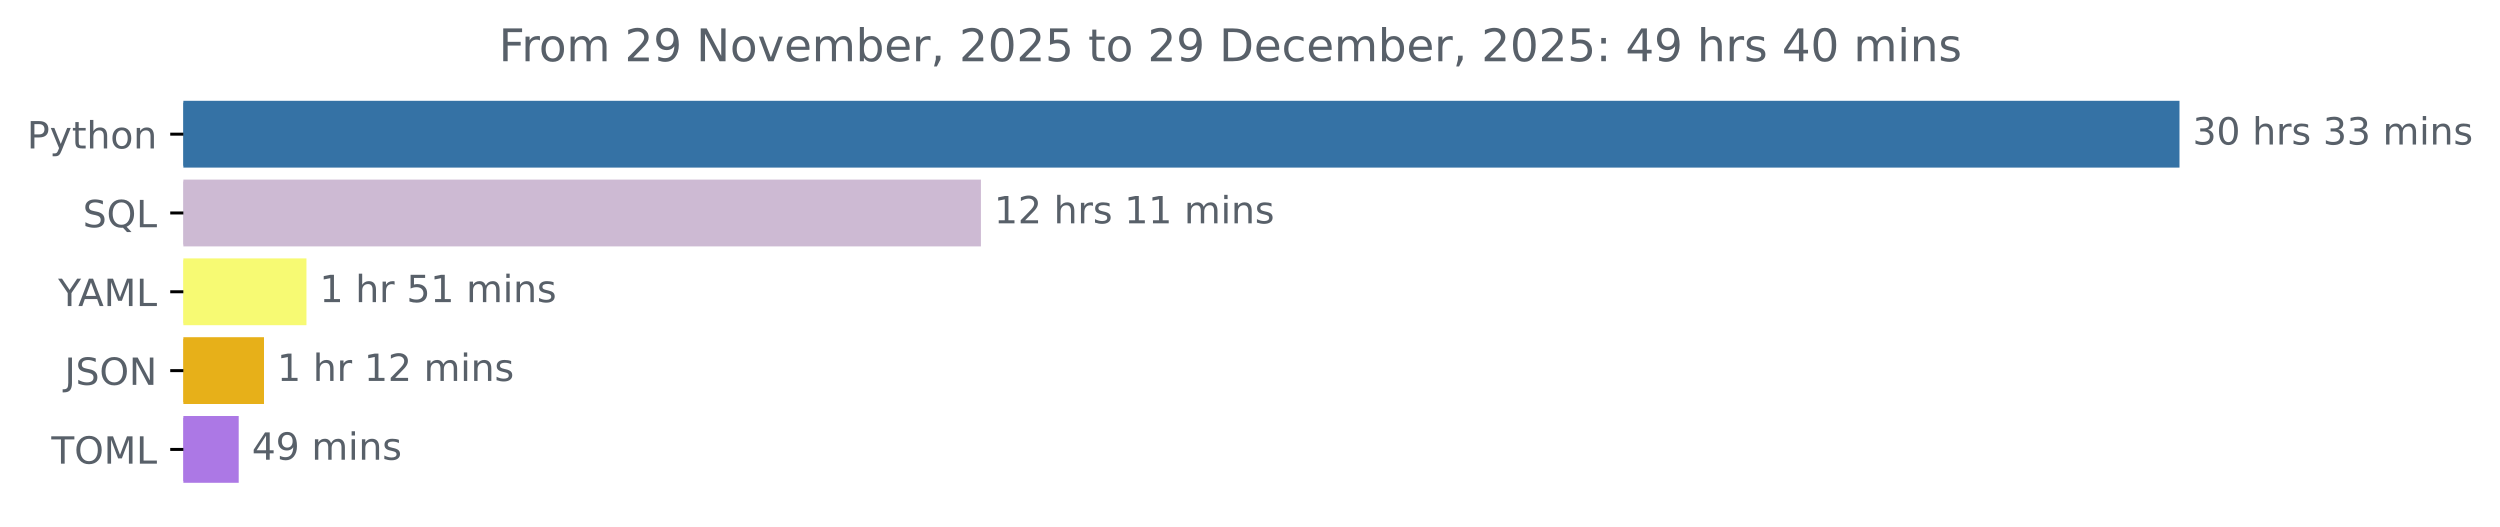
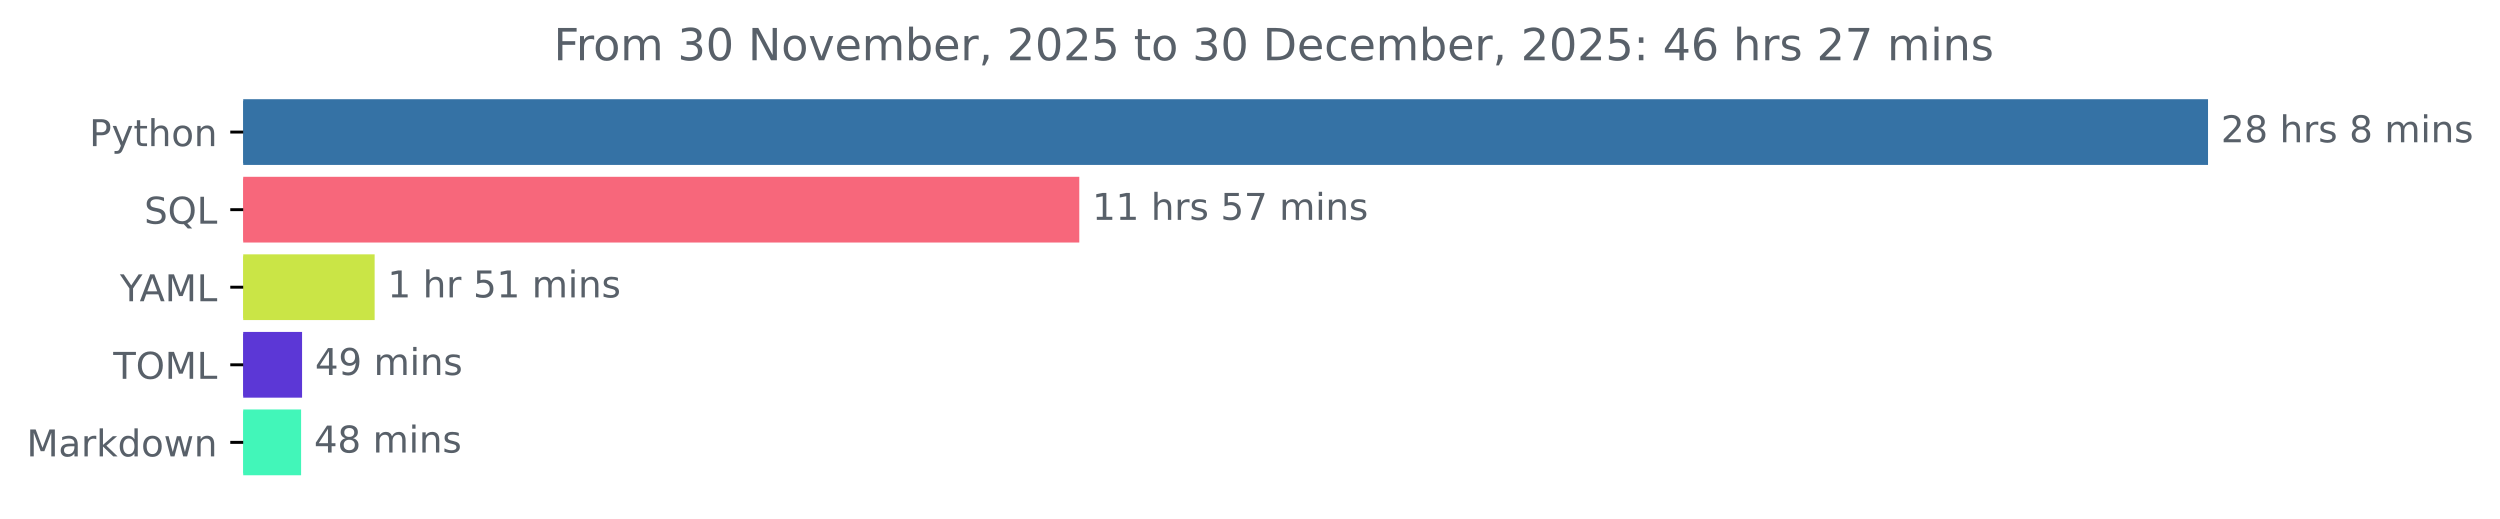
- <svg xmlns="http://www.w3.org/2000/svg" xmlns:xlink="http://www.w3.org/1999/xlink" width="666.199pt" height="140.398pt" viewBox="0 0 666.199 140.398" version="1.1">
+ <svg xmlns="http://www.w3.org/2000/svg" xmlns:xlink="http://www.w3.org/1999/xlink" width="676.815pt" height="140.398pt" viewBox="0 0 676.815 140.398" version="1.1">
  <defs>
    <style type="text/css">*{stroke-linejoin: round; stroke-linecap: butt}</style>
  </defs>
  <g id="figure_1">
    <g id="patch_1">
-       <path d="M 0 140.398  L 666.199 140.398  L 666.199 0  L 0 0  L 0 140.398  z " style="fill: none" />
+       <path d="M 0 140.398  L 676.815 140.398  L 676.815 0  L 0 0  L 0 140.398  z " style="fill: none" />
    </g>
    <g id="axes_1">
      <g id="patch_2">
-         <path d="M 48.862 27.358  L 580.291 27.358  L 580.291 44.158  L 48.862 44.158  z " clip-path="url(#p1a5bcbcc40)" style="fill: #3572a5; stroke: #3572a5; stroke-linejoin: miter" />
+         <path d="M 65.841 27.358  L 597.269 27.358  L 597.269 44.158  L 65.841 44.158  z " clip-path="url(#p76e2426ab1)" style="fill: #3572a5; stroke: #3572a5; stroke-linejoin: miter" />
      </g>
      <g id="patch_3">
-         <path d="M 48.862 48.358  L 260.898 48.358  L 260.898 65.158  L 48.862 65.158  z " clip-path="url(#p1a5bcbcc40)" style="fill: #cdbad3; stroke: #cdbad3; stroke-linejoin: miter" />
+         <path d="M 65.841 48.358  L 291.691 48.358  L 291.691 65.158  L 65.841 65.158  z " clip-path="url(#p76e2426ab1)" style="fill: #f7677b; stroke: #f7677b; stroke-linejoin: miter" />
      </g>
      <g id="patch_4">
-         <path d="M 48.862 69.358  L 81.165 69.358  L 81.165 86.158  L 48.862 86.158  z " clip-path="url(#p1a5bcbcc40)" style="fill: #f7fa73; stroke: #f7fa73; stroke-linejoin: miter" />
+         <path d="M 65.841 69.358  L 100.924 69.358  L 100.924 86.158  L 65.841 86.158  z " clip-path="url(#p76e2426ab1)" style="fill: #cae546; stroke: #cae546; stroke-linejoin: miter" />
      </g>
      <g id="patch_5">
-         <path d="M 48.862 90.358  L 69.85 90.358  L 69.85 107.158  L 48.862 107.158  z " clip-path="url(#p1a5bcbcc40)" style="fill: #e7b019; stroke: #e7b019; stroke-linejoin: miter" />
+         <path d="M 65.841 90.358  L 81.277 90.358  L 81.277 107.158  L 65.841 107.158  z " clip-path="url(#p76e2426ab1)" style="fill: #5c37d6; stroke: #5c37d6; stroke-linejoin: miter" />
      </g>
      <g id="patch_6">
-         <path d="M 48.862 111.358  L 63.113 111.358  L 63.113 128.158  L 48.862 128.158  z " clip-path="url(#p1a5bcbcc40)" style="fill: #ac78e5; stroke: #ac78e5; stroke-linejoin: miter" />
+         <path d="M 65.841 111.358  L 81.014 111.358  L 81.014 128.158  L 65.841 128.158  z " clip-path="url(#p76e2426ab1)" style="fill: #42f6b9; stroke: #42f6b9; stroke-linejoin: miter" />
      </g>
      <g id="matplotlib.axis_1" />
      <g id="matplotlib.axis_2">
        <g id="ytick_1">
          <g id="line2d_1">
            <defs>
-               <path id="ma7f3df2b19" d="M 0 0  L -3.5 0  " style="stroke: #000000; stroke-width: 0.8" />
+               <path id="m87bf134a7a" d="M 0 0  L -3.5 0  " style="stroke: #000000; stroke-width: 0.8" />
            </defs>
            <g>
-               <use xlink:href="#ma7f3df2b19" x="48.862" y="35.758" style="stroke: #000000; stroke-width: 0.8" />
+               <use xlink:href="#m87bf134a7a" x="65.841" y="35.758" style="stroke: #000000; stroke-width: 0.8" />
            </g>
          </g>
          <g id="text_1">
-             <g style="fill: #586069" transform="translate(7.2 39.55734) scale(0.1 -0.1)">
+             <g style="fill: #586069" transform="translate(24.17813 39.55734) scale(0.1 -0.1)">
              <defs>
                <path id="DejaVuSans-50" d="M 1259 4147  L 1259 2394  L 2053 2394  Q 2494 2394 2734 2622  Q 2975 2850 2975 3272  Q 2975 3691 2734 3919  Q 2494 4147 2053 4147  L 1259 4147  z M 628 4666  L 2053 4666  Q 2838 4666 3239 4311  Q 3641 3956 3641 3272  Q 3641 2581 3239 2228  Q 2838 1875 2053 1875  L 1259 1875  L 1259 0  L 628 0  L 628 4666  z " transform="scale(0.015625)" />
                <path id="DejaVuSans-79" d="M 2059 -325  Q 1816 -950 1584 -1140  Q 1353 -1331 966 -1331  L 506 -1331  L 506 -850  L 844 -850  Q 1081 -850 1212 -737  Q 1344 -625 1503 -206  L 1606 56  L 191 3500  L 800 3500  L 1894 763  L 2988 3500  L 3597 3500  L 2059 -325  z " transform="scale(0.015625)" />
                <path id="DejaVuSans-74" d="M 1172 4494  L 1172 3500  L 2356 3500  L 2356 3053  L 1172 3053  L 1172 1153  Q 1172 725 1289 603  Q 1406 481 1766 481  L 2356 481  L 2356 0  L 1766 0  Q 1100 0 847 248  Q 594 497 594 1153  L 594 3053  L 172 3053  L 172 3500  L 594 3500  L 594 4494  L 1172 4494  z " transform="scale(0.015625)" />
                <path id="DejaVuSans-68" d="M 3513 2113  L 3513 0  L 2938 0  L 2938 2094  Q 2938 2591 2744 2837  Q 2550 3084 2163 3084  Q 1697 3084 1428 2787  Q 1159 2491 1159 1978  L 1159 0  L 581 0  L 581 4863  L 1159 4863  L 1159 2956  Q 1366 3272 1645 3428  Q 1925 3584 2291 3584  Q 2894 3584 3203 3211  Q 3513 2838 3513 2113  z " transform="scale(0.015625)" />
                <path id="DejaVuSans-6f" d="M 1959 3097  Q 1497 3097 1228 2736  Q 959 2375 959 1747  Q 959 1119 1226 758  Q 1494 397 1959 397  Q 2419 397 2687 759  Q 2956 1122 2956 1747  Q 2956 2369 2687 2733  Q 2419 3097 1959 3097  z M 1959 3584  Q 2709 3584 3137 3096  Q 3566 2609 3566 1747  Q 3566 888 3137 398  Q 2709 -91 1959 -91  Q 1206 -91 779 398  Q 353 888 353 1747  Q 353 2609 779 3096  Q 1206 3584 1959 3584  z " transform="scale(0.015625)" />
                <path id="DejaVuSans-6e" d="M 3513 2113  L 3513 0  L 2938 0  L 2938 2094  Q 2938 2591 2744 2837  Q 2550 3084 2163 3084  Q 1697 3084 1428 2787  Q 1159 2491 1159 1978  L 1159 0  L 581 0  L 581 3500  L 1159 3500  L 1159 2956  Q 1366 3272 1645 3428  Q 1925 3584 2291 3584  Q 2894 3584 3203 3211  Q 3513 2838 3513 2113  z " transform="scale(0.015625)" />
              </defs>
              <use xlink:href="#DejaVuSans-50" />
              <use xlink:href="#DejaVuSans-79" x="60.303" />
              <use xlink:href="#DejaVuSans-74" x="119.482" />
              <use xlink:href="#DejaVuSans-68" x="158.691" />
              <use xlink:href="#DejaVuSans-6f" x="222.07" />
              <use xlink:href="#DejaVuSans-6e" x="283.252" />
            </g>
          </g>
        </g>
        <g id="ytick_2">
          <g id="line2d_2">
            <g>
-               <use xlink:href="#ma7f3df2b19" x="48.862" y="56.758" style="stroke: #000000; stroke-width: 0.8" />
+               <use xlink:href="#m87bf134a7a" x="65.841" y="56.758" style="stroke: #000000; stroke-width: 0.8" />
            </g>
          </g>
          <g id="text_2">
-             <g style="fill: #586069" transform="translate(22.07031 60.55734) scale(0.1 -0.1)">
+             <g style="fill: #586069" transform="translate(39.04844 60.55734) scale(0.1 -0.1)">
              <defs>
                <path id="DejaVuSans-53" d="M 3425 4513  L 3425 3897  Q 3066 4069 2747 4153  Q 2428 4238 2131 4238  Q 1616 4238 1336 4038  Q 1056 3838 1056 3469  Q 1056 3159 1242 3001  Q 1428 2844 1947 2747  L 2328 2669  Q 3034 2534 3370 2195  Q 3706 1856 3706 1288  Q 3706 609 3251 259  Q 2797 -91 1919 -91  Q 1588 -91 1214 -16  Q 841 59 441 206  L 441 856  Q 825 641 1194 531  Q 1563 422 1919 422  Q 2459 422 2753 634  Q 3047 847 3047 1241  Q 3047 1584 2836 1778  Q 2625 1972 2144 2069  L 1759 2144  Q 1053 2284 737 2584  Q 422 2884 422 3419  Q 422 4038 858 4394  Q 1294 4750 2059 4750  Q 2388 4750 2728 4690  Q 3069 4631 3425 4513  z " transform="scale(0.015625)" />
                <path id="DejaVuSans-51" d="M 2522 4238  Q 1834 4238 1429 3725  Q 1025 3213 1025 2328  Q 1025 1447 1429 934  Q 1834 422 2522 422  Q 3209 422 3611 934  Q 4013 1447 4013 2328  Q 4013 3213 3611 3725  Q 3209 4238 2522 4238  z M 3406 84  L 4238 -825  L 3475 -825  L 2784 -78  Q 2681 -84 2626 -87  Q 2572 -91 2522 -91  Q 1538 -91 948 567  Q 359 1225 359 2328  Q 359 3434 948 4092  Q 1538 4750 2522 4750  Q 3503 4750 4090 4092  Q 4678 3434 4678 2328  Q 4678 1516 4351 937  Q 4025 359 3406 84  z " transform="scale(0.015625)" />
                <path id="DejaVuSans-4c" d="M 628 4666  L 1259 4666  L 1259 531  L 3531 531  L 3531 0  L 628 0  L 628 4666  z " transform="scale(0.015625)" />
              </defs>
              <use xlink:href="#DejaVuSans-53" />
              <use xlink:href="#DejaVuSans-51" x="63.477" />
              <use xlink:href="#DejaVuSans-4c" x="142.188" />
            </g>
          </g>
        </g>
        <g id="ytick_3">
          <g id="line2d_3">
            <g>
-               <use xlink:href="#ma7f3df2b19" x="48.862" y="77.758" style="stroke: #000000; stroke-width: 0.8" />
+               <use xlink:href="#m87bf134a7a" x="65.841" y="77.758" style="stroke: #000000; stroke-width: 0.8" />
            </g>
          </g>
          <g id="text_3">
-             <g style="fill: #586069" transform="translate(15.48906 81.55734) scale(0.1 -0.1)">
+             <g style="fill: #586069" transform="translate(32.46719 81.55734) scale(0.1 -0.1)">
              <defs>
                <path id="DejaVuSans-59" d="M -13 4666  L 666 4666  L 1959 2747  L 3244 4666  L 3922 4666  L 2272 2222  L 2272 0  L 1638 0  L 1638 2222  L -13 4666  z " transform="scale(0.015625)" />
                <path id="DejaVuSans-41" d="M 2188 4044  L 1331 1722  L 3047 1722  L 2188 4044  z M 1831 4666  L 2547 4666  L 4325 0  L 3669 0  L 3244 1197  L 1141 1197  L 716 0  L 50 0  L 1831 4666  z " transform="scale(0.015625)" />
                <path id="DejaVuSans-4d" d="M 628 4666  L 1569 4666  L 2759 1491  L 3956 4666  L 4897 4666  L 4897 0  L 4281 0  L 4281 4097  L 3078 897  L 2444 897  L 1241 4097  L 1241 0  L 628 0  L 628 4666  z " transform="scale(0.015625)" />
              </defs>
              <use xlink:href="#DejaVuSans-59" />
              <use xlink:href="#DejaVuSans-41" x="53.334" />
              <use xlink:href="#DejaVuSans-4d" x="121.742" />
              <use xlink:href="#DejaVuSans-4c" x="208.021" />
            </g>
          </g>
        </g>
        <g id="ytick_4">
          <g id="line2d_4">
            <g>
-               <use xlink:href="#ma7f3df2b19" x="48.862" y="98.758" style="stroke: #000000; stroke-width: 0.8" />
+               <use xlink:href="#m87bf134a7a" x="65.841" y="98.758" style="stroke: #000000; stroke-width: 0.8" />
            </g>
          </g>
          <g id="text_4">
-             <g style="fill: #586069" transform="translate(17.21094 102.5573) scale(0.1 -0.1)">
-               <defs>
-                 <path id="DejaVuSans-4a" d="M 628 4666  L 1259 4666  L 1259 325  Q 1259 -519 939 -900  Q 619 -1281 -91 -1281  L -331 -1281  L -331 -750  L -134 -750  Q 284 -750 456 -515  Q 628 -281 628 325  L 628 4666  z " transform="scale(0.015625)" />
+             <g style="fill: #586069" transform="translate(30.66094 102.5573) scale(0.1 -0.1)">
+               <defs>
+                 <path id="DejaVuSans-54" d="M -19 4666  L 3928 4666  L 3928 4134  L 2272 4134  L 2272 0  L 1638 0  L 1638 4134  L -19 4134  L -19 4666  z " transform="scale(0.015625)" />
                <path id="DejaVuSans-4f" d="M 2522 4238  Q 1834 4238 1429 3725  Q 1025 3213 1025 2328  Q 1025 1447 1429 934  Q 1834 422 2522 422  Q 3209 422 3611 934  Q 4013 1447 4013 2328  Q 4013 3213 3611 3725  Q 3209 4238 2522 4238  z M 2522 4750  Q 3503 4750 4090 4092  Q 4678 3434 4678 2328  Q 4678 1225 4090 567  Q 3503 -91 2522 -91  Q 1538 -91 948 565  Q 359 1222 359 2328  Q 359 3434 948 4092  Q 1538 4750 2522 4750  z " transform="scale(0.015625)" />
-                 <path id="DejaVuSans-4e" d="M 628 4666  L 1478 4666  L 3547 763  L 3547 4666  L 4159 4666  L 4159 0  L 3309 0  L 1241 3903  L 1241 0  L 628 0  L 628 4666  z " transform="scale(0.015625)" />
-               </defs>
-               <use xlink:href="#DejaVuSans-4a" />
-               <use xlink:href="#DejaVuSans-53" x="29.492" />
-               <use xlink:href="#DejaVuSans-4f" x="92.969" />
-               <use xlink:href="#DejaVuSans-4e" x="171.68" />
-             </g>
-           </g>
-         </g>
-         <g id="ytick_5">
-           <g id="line2d_5">
-             <g>
-               <use xlink:href="#ma7f3df2b19" x="48.862" y="119.758" style="stroke: #000000; stroke-width: 0.8" />
-             </g>
-           </g>
-           <g id="text_5">
-             <g style="fill: #586069" transform="translate(13.68281 123.5573) scale(0.1 -0.1)">
-               <defs>
-                 <path id="DejaVuSans-54" d="M -19 4666  L 3928 4666  L 3928 4134  L 2272 4134  L 2272 0  L 1638 0  L 1638 4134  L -19 4134  L -19 4666  z " transform="scale(0.015625)" />
              </defs>
              <use xlink:href="#DejaVuSans-54" />
              <use xlink:href="#DejaVuSans-4f" x="61.084" />
              <use xlink:href="#DejaVuSans-4d" x="139.795" />
              <use xlink:href="#DejaVuSans-4c" x="226.074" />
            </g>
          </g>
        </g>
+         <g id="ytick_5">
+           <g id="line2d_5">
+             <g>
+               <use xlink:href="#m87bf134a7a" x="65.841" y="119.758" style="stroke: #000000; stroke-width: 0.8" />
+             </g>
+           </g>
+           <g id="text_5">
+             <g style="fill: #586069" transform="translate(7.2 123.5573) scale(0.1 -0.1)">
+               <defs>
+                 <path id="DejaVuSans-61" d="M 2194 1759  Q 1497 1759 1228 1600  Q 959 1441 959 1056  Q 959 750 1161 570  Q 1363 391 1709 391  Q 2188 391 2477 730  Q 2766 1069 2766 1631  L 2766 1759  L 2194 1759  z M 3341 1997  L 3341 0  L 2766 0  L 2766 531  Q 2569 213 2275 61  Q 1981 -91 1556 -91  Q 1019 -91 701 211  Q 384 513 384 1019  Q 384 1609 779 1909  Q 1175 2209 1959 2209  L 2766 2209  L 2766 2266  Q 2766 2663 2505 2880  Q 2244 3097 1772 3097  Q 1472 3097 1187 3025  Q 903 2953 641 2809  L 641 3341  Q 956 3463 1253 3523  Q 1550 3584 1831 3584  Q 2591 3584 2966 3190  Q 3341 2797 3341 1997  z " transform="scale(0.015625)" />
+                 <path id="DejaVuSans-72" d="M 2631 2963  Q 2534 3019 2420 3045  Q 2306 3072 2169 3072  Q 1681 3072 1420 2755  Q 1159 2438 1159 1844  L 1159 0  L 581 0  L 581 3500  L 1159 3500  L 1159 2956  Q 1341 3275 1631 3429  Q 1922 3584 2338 3584  Q 2397 3584 2469 3576  Q 2541 3569 2628 3553  L 2631 2963  z " transform="scale(0.015625)" />
+                 <path id="DejaVuSans-6b" d="M 581 4863  L 1159 4863  L 1159 1991  L 2875 3500  L 3609 3500  L 1753 1863  L 3688 0  L 2938 0  L 1159 1709  L 1159 0  L 581 0  L 581 4863  z " transform="scale(0.015625)" />
+                 <path id="DejaVuSans-64" d="M 2906 2969  L 2906 4863  L 3481 4863  L 3481 0  L 2906 0  L 2906 525  Q 2725 213 2448 61  Q 2172 -91 1784 -91  Q 1150 -91 751 415  Q 353 922 353 1747  Q 353 2572 751 3078  Q 1150 3584 1784 3584  Q 2172 3584 2448 3432  Q 2725 3281 2906 2969  z M 947 1747  Q 947 1113 1208 752  Q 1469 391 1925 391  Q 2381 391 2643 752  Q 2906 1113 2906 1747  Q 2906 2381 2643 2742  Q 2381 3103 1925 3103  Q 1469 3103 1208 2742  Q 947 2381 947 1747  z " transform="scale(0.015625)" />
+                 <path id="DejaVuSans-77" d="M 269 3500  L 844 3500  L 1563 769  L 2278 3500  L 2956 3500  L 3675 769  L 4391 3500  L 4966 3500  L 4050 0  L 3372 0  L 2619 2869  L 1863 0  L 1184 0  L 269 3500  z " transform="scale(0.015625)" />
+               </defs>
+               <use xlink:href="#DejaVuSans-4d" />
+               <use xlink:href="#DejaVuSans-61" x="86.279" />
+               <use xlink:href="#DejaVuSans-72" x="147.559" />
+               <use xlink:href="#DejaVuSans-6b" x="188.672" />
+               <use xlink:href="#DejaVuSans-64" x="246.582" />
+               <use xlink:href="#DejaVuSans-6f" x="310.059" />
+               <use xlink:href="#DejaVuSans-77" x="371.24" />
+               <use xlink:href="#DejaVuSans-6e" x="453.027" />
+             </g>
+           </g>
+         </g>
      </g>
      <g id="text_6">
-         <g style="fill: #586069" transform="translate(584.2911 38.5175) scale(0.1 -0.1)">
+         <g style="fill: #586069" transform="translate(601.2692 38.5175) scale(0.1 -0.1)">
          <defs>
-             <path id="DejaVuSans-33" d="M 2597 2516  Q 3050 2419 3304 2112  Q 3559 1806 3559 1356  Q 3559 666 3084 287  Q 2609 -91 1734 -91  Q 1441 -91 1130 -33  Q 819 25 488 141  L 488 750  Q 750 597 1062 519  Q 1375 441 1716 441  Q 2309 441 2620 675  Q 2931 909 2931 1356  Q 2931 1769 2642 2001  Q 2353 2234 1838 2234  L 1294 2234  L 1294 2753  L 1863 2753  Q 2328 2753 2575 2939  Q 2822 3125 2822 3475  Q 2822 3834 2567 4026  Q 2313 4219 1838 4219  Q 1578 4219 1281 4162  Q 984 4106 628 3988  L 628 4550  Q 988 4650 1302 4700  Q 1616 4750 1894 4750  Q 2613 4750 3031 4423  Q 3450 4097 3450 3541  Q 3450 3153 3228 2886  Q 3006 2619 2597 2516  z " transform="scale(0.015625)" />
-             <path id="DejaVuSans-30" d="M 2034 4250  Q 1547 4250 1301 3770  Q 1056 3291 1056 2328  Q 1056 1369 1301 889  Q 1547 409 2034 409  Q 2525 409 2770 889  Q 3016 1369 3016 2328  Q 3016 3291 2770 3770  Q 2525 4250 2034 4250  z M 2034 4750  Q 2819 4750 3233 4129  Q 3647 3509 3647 2328  Q 3647 1150 3233 529  Q 2819 -91 2034 -91  Q 1250 -91 836 529  Q 422 1150 422 2328  Q 422 3509 836 4129  Q 1250 4750 2034 4750  z " transform="scale(0.015625)" />
+             <path id="DejaVuSans-32" d="M 1228 531  L 3431 531  L 3431 0  L 469 0  L 469 531  Q 828 903 1448 1529  Q 2069 2156 2228 2338  Q 2531 2678 2651 2914  Q 2772 3150 2772 3378  Q 2772 3750 2511 3984  Q 2250 4219 1831 4219  Q 1534 4219 1204 4116  Q 875 4013 500 3803  L 500 4441  Q 881 4594 1212 4672  Q 1544 4750 1819 4750  Q 2544 4750 2975 4387  Q 3406 4025 3406 3419  Q 3406 3131 3298 2873  Q 3191 2616 2906 2266  Q 2828 2175 2409 1742  Q 1991 1309 1228 531  z " transform="scale(0.015625)" />
+             <path id="DejaVuSans-38" d="M 2034 2216  Q 1584 2216 1326 1975  Q 1069 1734 1069 1313  Q 1069 891 1326 650  Q 1584 409 2034 409  Q 2484 409 2743 651  Q 3003 894 3003 1313  Q 3003 1734 2745 1975  Q 2488 2216 2034 2216  z M 1403 2484  Q 997 2584 770 2862  Q 544 3141 544 3541  Q 544 4100 942 4425  Q 1341 4750 2034 4750  Q 2731 4750 3128 4425  Q 3525 4100 3525 3541  Q 3525 3141 3298 2862  Q 3072 2584 2669 2484  Q 3125 2378 3379 2068  Q 3634 1759 3634 1313  Q 3634 634 3220 271  Q 2806 -91 2034 -91  Q 1263 -91 848 271  Q 434 634 434 1313  Q 434 1759 690 2068  Q 947 2378 1403 2484  z M 1172 3481  Q 1172 3119 1398 2916  Q 1625 2713 2034 2713  Q 2441 2713 2670 2916  Q 2900 3119 2900 3481  Q 2900 3844 2670 4047  Q 2441 4250 2034 4250  Q 1625 4250 1398 4047  Q 1172 3844 1172 3481  z " transform="scale(0.015625)" />
            <path id="DejaVuSans-20" transform="scale(0.015625)" />
-             <path id="DejaVuSans-72" d="M 2631 2963  Q 2534 3019 2420 3045  Q 2306 3072 2169 3072  Q 1681 3072 1420 2755  Q 1159 2438 1159 1844  L 1159 0  L 581 0  L 581 3500  L 1159 3500  L 1159 2956  Q 1341 3275 1631 3429  Q 1922 3584 2338 3584  Q 2397 3584 2469 3576  Q 2541 3569 2628 3553  L 2631 2963  z " transform="scale(0.015625)" />
            <path id="DejaVuSans-73" d="M 2834 3397  L 2834 2853  Q 2591 2978 2328 3040  Q 2066 3103 1784 3103  Q 1356 3103 1142 2972  Q 928 2841 928 2578  Q 928 2378 1081 2264  Q 1234 2150 1697 2047  L 1894 2003  Q 2506 1872 2764 1633  Q 3022 1394 3022 966  Q 3022 478 2636 193  Q 2250 -91 1575 -91  Q 1294 -91 989 -36  Q 684 19 347 128  L 347 722  Q 666 556 975 473  Q 1284 391 1588 391  Q 1994 391 2212 530  Q 2431 669 2431 922  Q 2431 1156 2273 1281  Q 2116 1406 1581 1522  L 1381 1569  Q 847 1681 609 1914  Q 372 2147 372 2553  Q 372 3047 722 3315  Q 1072 3584 1716 3584  Q 2034 3584 2315 3537  Q 2597 3491 2834 3397  z " transform="scale(0.015625)" />
            <path id="DejaVuSans-6d" d="M 3328 2828  Q 3544 3216 3844 3400  Q 4144 3584 4550 3584  Q 5097 3584 5394 3201  Q 5691 2819 5691 2113  L 5691 0  L 5113 0  L 5113 2094  Q 5113 2597 4934 2840  Q 4756 3084 4391 3084  Q 3944 3084 3684 2787  Q 3425 2491 3425 1978  L 3425 0  L 2847 0  L 2847 2094  Q 2847 2600 2669 2842  Q 2491 3084 2119 3084  Q 1678 3084 1418 2786  Q 1159 2488 1159 1978  L 1159 0  L 581 0  L 581 3500  L 1159 3500  L 1159 2956  Q 1356 3278 1631 3431  Q 1906 3584 2284 3584  Q 2666 3584 2933 3390  Q 3200 3197 3328 2828  z " transform="scale(0.015625)" />
            <path id="DejaVuSans-69" d="M 603 3500  L 1178 3500  L 1178 0  L 603 0  L 603 3500  z M 603 4863  L 1178 4863  L 1178 4134  L 603 4134  L 603 4863  z " transform="scale(0.015625)" />
          </defs>
-           <use xlink:href="#DejaVuSans-33" />
-           <use xlink:href="#DejaVuSans-30" x="63.623" />
+           <use xlink:href="#DejaVuSans-32" />
+           <use xlink:href="#DejaVuSans-38" x="63.623" />
          <use xlink:href="#DejaVuSans-20" x="127.246" />
          <use xlink:href="#DejaVuSans-68" x="159.033" />
          <use xlink:href="#DejaVuSans-72" x="222.412" />
          <use xlink:href="#DejaVuSans-73" x="263.525" />
          <use xlink:href="#DejaVuSans-20" x="315.625" />
-           <use xlink:href="#DejaVuSans-33" x="347.412" />
-           <use xlink:href="#DejaVuSans-33" x="411.035" />
+           <use xlink:href="#DejaVuSans-38" x="347.412" />
+           <use xlink:href="#DejaVuSans-20" x="411.035" />
+           <use xlink:href="#DejaVuSans-6d" x="442.822" />
+           <use xlink:href="#DejaVuSans-69" x="540.234" />
+           <use xlink:href="#DejaVuSans-6e" x="568.018" />
+           <use xlink:href="#DejaVuSans-73" x="631.396" />
+         </g>
+       </g>
+       <g id="text_7">
+         <g style="fill: #586069" transform="translate(295.6912 59.5175) scale(0.1 -0.1)">
+           <defs>
+             <path id="DejaVuSans-31" d="M 794 531  L 1825 531  L 1825 4091  L 703 3866  L 703 4441  L 1819 4666  L 2450 4666  L 2450 531  L 3481 531  L 3481 0  L 794 0  L 794 531  z " transform="scale(0.015625)" />
+             <path id="DejaVuSans-35" d="M 691 4666  L 3169 4666  L 3169 4134  L 1269 4134  L 1269 2991  Q 1406 3038 1543 3061  Q 1681 3084 1819 3084  Q 2600 3084 3056 2656  Q 3513 2228 3513 1497  Q 3513 744 3044 326  Q 2575 -91 1722 -91  Q 1428 -91 1123 -41  Q 819 9 494 109  L 494 744  Q 775 591 1075 516  Q 1375 441 1709 441  Q 2250 441 2565 725  Q 2881 1009 2881 1497  Q 2881 1984 2565 2268  Q 2250 2553 1709 2553  Q 1456 2553 1204 2497  Q 953 2441 691 2322  L 691 4666  z " transform="scale(0.015625)" />
+             <path id="DejaVuSans-37" d="M 525 4666  L 3525 4666  L 3525 4397  L 1831 0  L 1172 0  L 2766 4134  L 525 4134  L 525 4666  z " transform="scale(0.015625)" />
+           </defs>
+           <use xlink:href="#DejaVuSans-31" />
+           <use xlink:href="#DejaVuSans-31" x="63.623" />
+           <use xlink:href="#DejaVuSans-20" x="127.246" />
+           <use xlink:href="#DejaVuSans-68" x="159.033" />
+           <use xlink:href="#DejaVuSans-72" x="222.412" />
+           <use xlink:href="#DejaVuSans-73" x="263.525" />
+           <use xlink:href="#DejaVuSans-20" x="315.625" />
+           <use xlink:href="#DejaVuSans-35" x="347.412" />
+           <use xlink:href="#DejaVuSans-37" x="411.035" />
          <use xlink:href="#DejaVuSans-20" x="474.658" />
          <use xlink:href="#DejaVuSans-6d" x="506.445" />
          <use xlink:href="#DejaVuSans-69" x="603.857" />
          <use xlink:href="#DejaVuSans-6e" x="631.641" />
          <use xlink:href="#DejaVuSans-73" x="695.02" />
        </g>
      </g>
-       <g id="text_7">
-         <g style="fill: #586069" transform="translate(264.8984 59.5175) scale(0.1 -0.1)">
-           <defs>
-             <path id="DejaVuSans-31" d="M 794 531  L 1825 531  L 1825 4091  L 703 3866  L 703 4441  L 1819 4666  L 2450 4666  L 2450 531  L 3481 531  L 3481 0  L 794 0  L 794 531  z " transform="scale(0.015625)" />
-             <path id="DejaVuSans-32" d="M 1228 531  L 3431 531  L 3431 0  L 469 0  L 469 531  Q 828 903 1448 1529  Q 2069 2156 2228 2338  Q 2531 2678 2651 2914  Q 2772 3150 2772 3378  Q 2772 3750 2511 3984  Q 2250 4219 1831 4219  Q 1534 4219 1204 4116  Q 875 4013 500 3803  L 500 4441  Q 881 4594 1212 4672  Q 1544 4750 1819 4750  Q 2544 4750 2975 4387  Q 3406 4025 3406 3419  Q 3406 3131 3298 2873  Q 3191 2616 2906 2266  Q 2828 2175 2409 1742  Q 1991 1309 1228 531  z " transform="scale(0.015625)" />
-           </defs>
-           <use xlink:href="#DejaVuSans-31" />
-           <use xlink:href="#DejaVuSans-32" x="63.623" />
-           <use xlink:href="#DejaVuSans-20" x="127.246" />
-           <use xlink:href="#DejaVuSans-68" x="159.033" />
-           <use xlink:href="#DejaVuSans-72" x="222.412" />
-           <use xlink:href="#DejaVuSans-73" x="263.525" />
-           <use xlink:href="#DejaVuSans-20" x="315.625" />
-           <use xlink:href="#DejaVuSans-31" x="347.412" />
-           <use xlink:href="#DejaVuSans-31" x="411.035" />
-           <use xlink:href="#DejaVuSans-20" x="474.658" />
-           <use xlink:href="#DejaVuSans-6d" x="506.445" />
-           <use xlink:href="#DejaVuSans-69" x="603.857" />
-           <use xlink:href="#DejaVuSans-6e" x="631.641" />
-           <use xlink:href="#DejaVuSans-73" x="695.02" />
-         </g>
-       </g>
      <g id="text_8">
-         <g style="fill: #586069" transform="translate(85.16451 80.5175) scale(0.1 -0.1)">
-           <defs>
-             <path id="DejaVuSans-35" d="M 691 4666  L 3169 4666  L 3169 4134  L 1269 4134  L 1269 2991  Q 1406 3038 1543 3061  Q 1681 3084 1819 3084  Q 2600 3084 3056 2656  Q 3513 2228 3513 1497  Q 3513 744 3044 326  Q 2575 -91 1722 -91  Q 1428 -91 1123 -41  Q 819 9 494 109  L 494 744  Q 775 591 1075 516  Q 1375 441 1709 441  Q 2250 441 2565 725  Q 2881 1009 2881 1497  Q 2881 1984 2565 2268  Q 2250 2553 1709 2553  Q 1456 2553 1204 2497  Q 953 2441 691 2322  L 691 4666  z " transform="scale(0.015625)" />
-           </defs>
+         <g style="fill: #586069" transform="translate(104.9242 80.5175) scale(0.1 -0.1)">
          <use xlink:href="#DejaVuSans-31" />
          <use xlink:href="#DejaVuSans-20" x="63.623" />
          <use xlink:href="#DejaVuSans-68" x="95.41" />
          <use xlink:href="#DejaVuSans-72" x="158.789" />
          <use xlink:href="#DejaVuSans-20" x="199.902" />
          <use xlink:href="#DejaVuSans-35" x="231.689" />
          <use xlink:href="#DejaVuSans-31" x="295.312" />
          <use xlink:href="#DejaVuSans-20" x="358.936" />
          <use xlink:href="#DejaVuSans-6d" x="390.723" />
          <use xlink:href="#DejaVuSans-69" x="488.135" />
          <use xlink:href="#DejaVuSans-6e" x="515.918" />
          <use xlink:href="#DejaVuSans-73" x="579.297" />
        </g>
      </g>
      <g id="text_9">
-         <g style="fill: #586069" transform="translate(73.85017 101.5175) scale(0.1 -0.1)">
-           <use xlink:href="#DejaVuSans-31" />
-           <use xlink:href="#DejaVuSans-20" x="63.623" />
-           <use xlink:href="#DejaVuSans-68" x="95.41" />
-           <use xlink:href="#DejaVuSans-72" x="158.789" />
-           <use xlink:href="#DejaVuSans-20" x="199.902" />
-           <use xlink:href="#DejaVuSans-31" x="231.689" />
-           <use xlink:href="#DejaVuSans-32" x="295.312" />
-           <use xlink:href="#DejaVuSans-20" x="358.936" />
-           <use xlink:href="#DejaVuSans-6d" x="390.723" />
-           <use xlink:href="#DejaVuSans-69" x="488.135" />
-           <use xlink:href="#DejaVuSans-6e" x="515.918" />
-           <use xlink:href="#DejaVuSans-73" x="579.297" />
-         </g>
-       </g>
-       <g id="text_10">
-         <g style="fill: #586069" transform="translate(67.11339 122.5175) scale(0.1 -0.1)">
+         <g style="fill: #586069" transform="translate(85.2774 101.5175) scale(0.1 -0.1)">
          <defs>
            <path id="DejaVuSans-34" d="M 2419 4116  L 825 1625  L 2419 1625  L 2419 4116  z M 2253 4666  L 3047 4666  L 3047 1625  L 3713 1625  L 3713 1100  L 3047 1100  L 3047 0  L 2419 0  L 2419 1100  L 313 1100  L 313 1709  L 2253 4666  z " transform="scale(0.015625)" />
            <path id="DejaVuSans-39" d="M 703 97  L 703 672  Q 941 559 1184 500  Q 1428 441 1663 441  Q 2288 441 2617 861  Q 2947 1281 2994 2138  Q 2813 1869 2534 1725  Q 2256 1581 1919 1581  Q 1219 1581 811 2004  Q 403 2428 403 3163  Q 403 3881 828 4315  Q 1253 4750 1959 4750  Q 2769 4750 3195 4129  Q 3622 3509 3622 2328  Q 3622 1225 3098 567  Q 2575 -91 1691 -91  Q 1453 -91 1209 -44  Q 966 3 703 97  z M 1959 2075  Q 2384 2075 2632 2365  Q 2881 2656 2881 3163  Q 2881 3666 2632 3958  Q 2384 4250 1959 4250  Q 1534 4250 1286 3958  Q 1038 3666 1038 3163  Q 1038 2656 1286 2365  Q 1534 2075 1959 2075  z " transform="scale(0.015625)" />
          </defs>
          <use xlink:href="#DejaVuSans-34" />
          <use xlink:href="#DejaVuSans-39" x="63.623" />
          <use xlink:href="#DejaVuSans-20" x="127.246" />
          <use xlink:href="#DejaVuSans-6d" x="159.033" />
          <use xlink:href="#DejaVuSans-69" x="256.445" />
          <use xlink:href="#DejaVuSans-6e" x="284.229" />
          <use xlink:href="#DejaVuSans-73" x="347.607" />
        </g>
      </g>
+       <g id="text_10">
+         <g style="fill: #586069" transform="translate(85.01427 122.5175) scale(0.1 -0.1)">
+           <use xlink:href="#DejaVuSans-34" />
+           <use xlink:href="#DejaVuSans-38" x="63.623" />
+           <use xlink:href="#DejaVuSans-20" x="127.246" />
+           <use xlink:href="#DejaVuSans-6d" x="159.033" />
+           <use xlink:href="#DejaVuSans-69" x="256.445" />
+           <use xlink:href="#DejaVuSans-6e" x="284.229" />
+           <use xlink:href="#DejaVuSans-73" x="347.607" />
+         </g>
+       </g>
      <g id="text_11">
-         <g style="fill: #586069" transform="translate(132.9216 16.31812) scale(0.12 -0.12)">
+         <g style="fill: #586069" transform="translate(149.8997 16.31812) scale(0.12 -0.12)">
          <defs>
            <path id="DejaVuSans-46" d="M 628 4666  L 3309 4666  L 3309 4134  L 1259 4134  L 1259 2759  L 3109 2759  L 3109 2228  L 1259 2228  L 1259 0  L 628 0  L 628 4666  z " transform="scale(0.015625)" />
+             <path id="DejaVuSans-33" d="M 2597 2516  Q 3050 2419 3304 2112  Q 3559 1806 3559 1356  Q 3559 666 3084 287  Q 2609 -91 1734 -91  Q 1441 -91 1130 -33  Q 819 25 488 141  L 488 750  Q 750 597 1062 519  Q 1375 441 1716 441  Q 2309 441 2620 675  Q 2931 909 2931 1356  Q 2931 1769 2642 2001  Q 2353 2234 1838 2234  L 1294 2234  L 1294 2753  L 1863 2753  Q 2328 2753 2575 2939  Q 2822 3125 2822 3475  Q 2822 3834 2567 4026  Q 2313 4219 1838 4219  Q 1578 4219 1281 4162  Q 984 4106 628 3988  L 628 4550  Q 988 4650 1302 4700  Q 1616 4750 1894 4750  Q 2613 4750 3031 4423  Q 3450 4097 3450 3541  Q 3450 3153 3228 2886  Q 3006 2619 2597 2516  z " transform="scale(0.015625)" />
+             <path id="DejaVuSans-30" d="M 2034 4250  Q 1547 4250 1301 3770  Q 1056 3291 1056 2328  Q 1056 1369 1301 889  Q 1547 409 2034 409  Q 2525 409 2770 889  Q 3016 1369 3016 2328  Q 3016 3291 2770 3770  Q 2525 4250 2034 4250  z M 2034 4750  Q 2819 4750 3233 4129  Q 3647 3509 3647 2328  Q 3647 1150 3233 529  Q 2819 -91 2034 -91  Q 1250 -91 836 529  Q 422 1150 422 2328  Q 422 3509 836 4129  Q 1250 4750 2034 4750  z " transform="scale(0.015625)" />
+             <path id="DejaVuSans-4e" d="M 628 4666  L 1478 4666  L 3547 763  L 3547 4666  L 4159 4666  L 4159 0  L 3309 0  L 1241 3903  L 1241 0  L 628 0  L 628 4666  z " transform="scale(0.015625)" />
            <path id="DejaVuSans-76" d="M 191 3500  L 800 3500  L 1894 563  L 2988 3500  L 3597 3500  L 2284 0  L 1503 0  L 191 3500  z " transform="scale(0.015625)" />
            <path id="DejaVuSans-65" d="M 3597 1894  L 3597 1613  L 953 1613  Q 991 1019 1311 708  Q 1631 397 2203 397  Q 2534 397 2845 478  Q 3156 559 3463 722  L 3463 178  Q 3153 47 2828 -22  Q 2503 -91 2169 -91  Q 1331 -91 842 396  Q 353 884 353 1716  Q 353 2575 817 3079  Q 1281 3584 2069 3584  Q 2775 3584 3186 3129  Q 3597 2675 3597 1894  z M 3022 2063  Q 3016 2534 2758 2815  Q 2500 3097 2075 3097  Q 1594 3097 1305 2825  Q 1016 2553 972 2059  L 3022 2063  z " transform="scale(0.015625)" />
            <path id="DejaVuSans-62" d="M 3116 1747  Q 3116 2381 2855 2742  Q 2594 3103 2138 3103  Q 1681 3103 1420 2742  Q 1159 2381 1159 1747  Q 1159 1113 1420 752  Q 1681 391 2138 391  Q 2594 391 2855 752  Q 3116 1113 3116 1747  z M 1159 2969  Q 1341 3281 1617 3432  Q 1894 3584 2278 3584  Q 2916 3584 3314 3078  Q 3713 2572 3713 1747  Q 3713 922 3314 415  Q 2916 -91 2278 -91  Q 1894 -91 1617 61  Q 1341 213 1159 525  L 1159 0  L 581 0  L 581 4863  L 1159 4863  L 1159 2969  z " transform="scale(0.015625)" />
            <path id="DejaVuSans-2c" d="M 750 794  L 1409 794  L 1409 256  L 897 -744  L 494 -744  L 750 256  L 750 794  z " transform="scale(0.015625)" />
            <path id="DejaVuSans-44" d="M 1259 4147  L 1259 519  L 2022 519  Q 2988 519 3436 956  Q 3884 1394 3884 2338  Q 3884 3275 3436 3711  Q 2988 4147 2022 4147  L 1259 4147  z M 628 4666  L 1925 4666  Q 3281 4666 3915 4102  Q 4550 3538 4550 2338  Q 4550 1131 3912 565  Q 3275 0 1925 0  L 628 0  L 628 4666  z " transform="scale(0.015625)" />
            <path id="DejaVuSans-63" d="M 3122 3366  L 3122 2828  Q 2878 2963 2633 3030  Q 2388 3097 2138 3097  Q 1578 3097 1268 2742  Q 959 2388 959 1747  Q 959 1106 1268 751  Q 1578 397 2138 397  Q 2388 397 2633 464  Q 2878 531 3122 666  L 3122 134  Q 2881 22 2623 -34  Q 2366 -91 2075 -91  Q 1284 -91 818 406  Q 353 903 353 1747  Q 353 2603 823 3093  Q 1294 3584 2113 3584  Q 2378 3584 2631 3529  Q 2884 3475 3122 3366  z " transform="scale(0.015625)" />
            <path id="DejaVuSans-3a" d="M 750 794  L 1409 794  L 1409 0  L 750 0  L 750 794  z M 750 3309  L 1409 3309  L 1409 2516  L 750 2516  L 750 3309  z " transform="scale(0.015625)" />
+             <path id="DejaVuSans-36" d="M 2113 2584  Q 1688 2584 1439 2293  Q 1191 2003 1191 1497  Q 1191 994 1439 701  Q 1688 409 2113 409  Q 2538 409 2786 701  Q 3034 994 3034 1497  Q 3034 2003 2786 2293  Q 2538 2584 2113 2584  z M 3366 4563  L 3366 3988  Q 3128 4100 2886 4159  Q 2644 4219 2406 4219  Q 1781 4219 1451 3797  Q 1122 3375 1075 2522  Q 1259 2794 1537 2939  Q 1816 3084 2150 3084  Q 2853 3084 3261 2657  Q 3669 2231 3669 1497  Q 3669 778 3244 343  Q 2819 -91 2113 -91  Q 1303 -91 875 529  Q 447 1150 447 2328  Q 447 3434 972 4092  Q 1497 4750 2381 4750  Q 2619 4750 2861 4703  Q 3103 4656 3366 4563  z " transform="scale(0.015625)" />
          </defs>
          <use xlink:href="#DejaVuSans-46" />
          <use xlink:href="#DejaVuSans-72" x="50.27" />
          <use xlink:href="#DejaVuSans-6f" x="89.133" />
          <use xlink:href="#DejaVuSans-6d" x="150.314" />
          <use xlink:href="#DejaVuSans-20" x="247.727" />
-           <use xlink:href="#DejaVuSans-32" x="279.514" />
-           <use xlink:href="#DejaVuSans-39" x="343.137" />
+           <use xlink:href="#DejaVuSans-33" x="279.514" />
+           <use xlink:href="#DejaVuSans-30" x="343.137" />
          <use xlink:href="#DejaVuSans-20" x="406.76" />
          <use xlink:href="#DejaVuSans-4e" x="438.547" />
          <use xlink:href="#DejaVuSans-6f" x="513.352" />
          <use xlink:href="#DejaVuSans-76" x="574.533" />
          <use xlink:href="#DejaVuSans-65" x="633.713" />
          <use xlink:href="#DejaVuSans-6d" x="695.236" />
          <use xlink:href="#DejaVuSans-62" x="792.648" />
          <use xlink:href="#DejaVuSans-65" x="856.125" />
          <use xlink:href="#DejaVuSans-72" x="917.648" />
          <use xlink:href="#DejaVuSans-2c" x="958.762" />
          <use xlink:href="#DejaVuSans-20" x="990.549" />
          <use xlink:href="#DejaVuSans-32" x="1022.336" />
          <use xlink:href="#DejaVuSans-30" x="1085.959" />
          <use xlink:href="#DejaVuSans-32" x="1149.582" />
          <use xlink:href="#DejaVuSans-35" x="1213.205" />
          <use xlink:href="#DejaVuSans-20" x="1276.828" />
          <use xlink:href="#DejaVuSans-74" x="1308.615" />
          <use xlink:href="#DejaVuSans-6f" x="1347.824" />
          <use xlink:href="#DejaVuSans-20" x="1409.006" />
-           <use xlink:href="#DejaVuSans-32" x="1440.793" />
-           <use xlink:href="#DejaVuSans-39" x="1504.416" />
+           <use xlink:href="#DejaVuSans-33" x="1440.793" />
+           <use xlink:href="#DejaVuSans-30" x="1504.416" />
          <use xlink:href="#DejaVuSans-20" x="1568.039" />
          <use xlink:href="#DejaVuSans-44" x="1599.826" />
          <use xlink:href="#DejaVuSans-65" x="1676.828" />
          <use xlink:href="#DejaVuSans-63" x="1738.352" />
          <use xlink:href="#DejaVuSans-65" x="1793.332" />
          <use xlink:href="#DejaVuSans-6d" x="1854.855" />
          <use xlink:href="#DejaVuSans-62" x="1952.268" />
          <use xlink:href="#DejaVuSans-65" x="2015.744" />
          <use xlink:href="#DejaVuSans-72" x="2077.268" />
          <use xlink:href="#DejaVuSans-2c" x="2118.381" />
          <use xlink:href="#DejaVuSans-20" x="2150.168" />
          <use xlink:href="#DejaVuSans-32" x="2181.955" />
          <use xlink:href="#DejaVuSans-30" x="2245.578" />
          <use xlink:href="#DejaVuSans-32" x="2309.201" />
          <use xlink:href="#DejaVuSans-35" x="2372.824" />
          <use xlink:href="#DejaVuSans-3a" x="2436.447" />
          <use xlink:href="#DejaVuSans-20" x="2470.139" />
          <use xlink:href="#DejaVuSans-34" x="2501.926" />
-           <use xlink:href="#DejaVuSans-39" x="2565.549" />
+           <use xlink:href="#DejaVuSans-36" x="2565.549" />
          <use xlink:href="#DejaVuSans-20" x="2629.172" />
          <use xlink:href="#DejaVuSans-68" x="2660.959" />
          <use xlink:href="#DejaVuSans-72" x="2724.338" />
          <use xlink:href="#DejaVuSans-73" x="2765.451" />
          <use xlink:href="#DejaVuSans-20" x="2817.551" />
-           <use xlink:href="#DejaVuSans-34" x="2849.338" />
-           <use xlink:href="#DejaVuSans-30" x="2912.961" />
+           <use xlink:href="#DejaVuSans-32" x="2849.338" />
+           <use xlink:href="#DejaVuSans-37" x="2912.961" />
          <use xlink:href="#DejaVuSans-20" x="2976.584" />
          <use xlink:href="#DejaVuSans-6d" x="3008.371" />
          <use xlink:href="#DejaVuSans-69" x="3105.783" />
          <use xlink:href="#DejaVuSans-6e" x="3133.566" />
          <use xlink:href="#DejaVuSans-73" x="3196.945" />
        </g>
      </g>
    </g>
  </g>
  <defs>
-     <clipPath id="p1a5bcbcc40">
-       <rect x="48.862" y="22.318" width="558" height="110.88" />
+     <clipPath id="p76e2426ab1">
+       <rect x="65.841" y="22.318" width="558" height="110.88" />
    </clipPath>
  </defs>
</svg>
